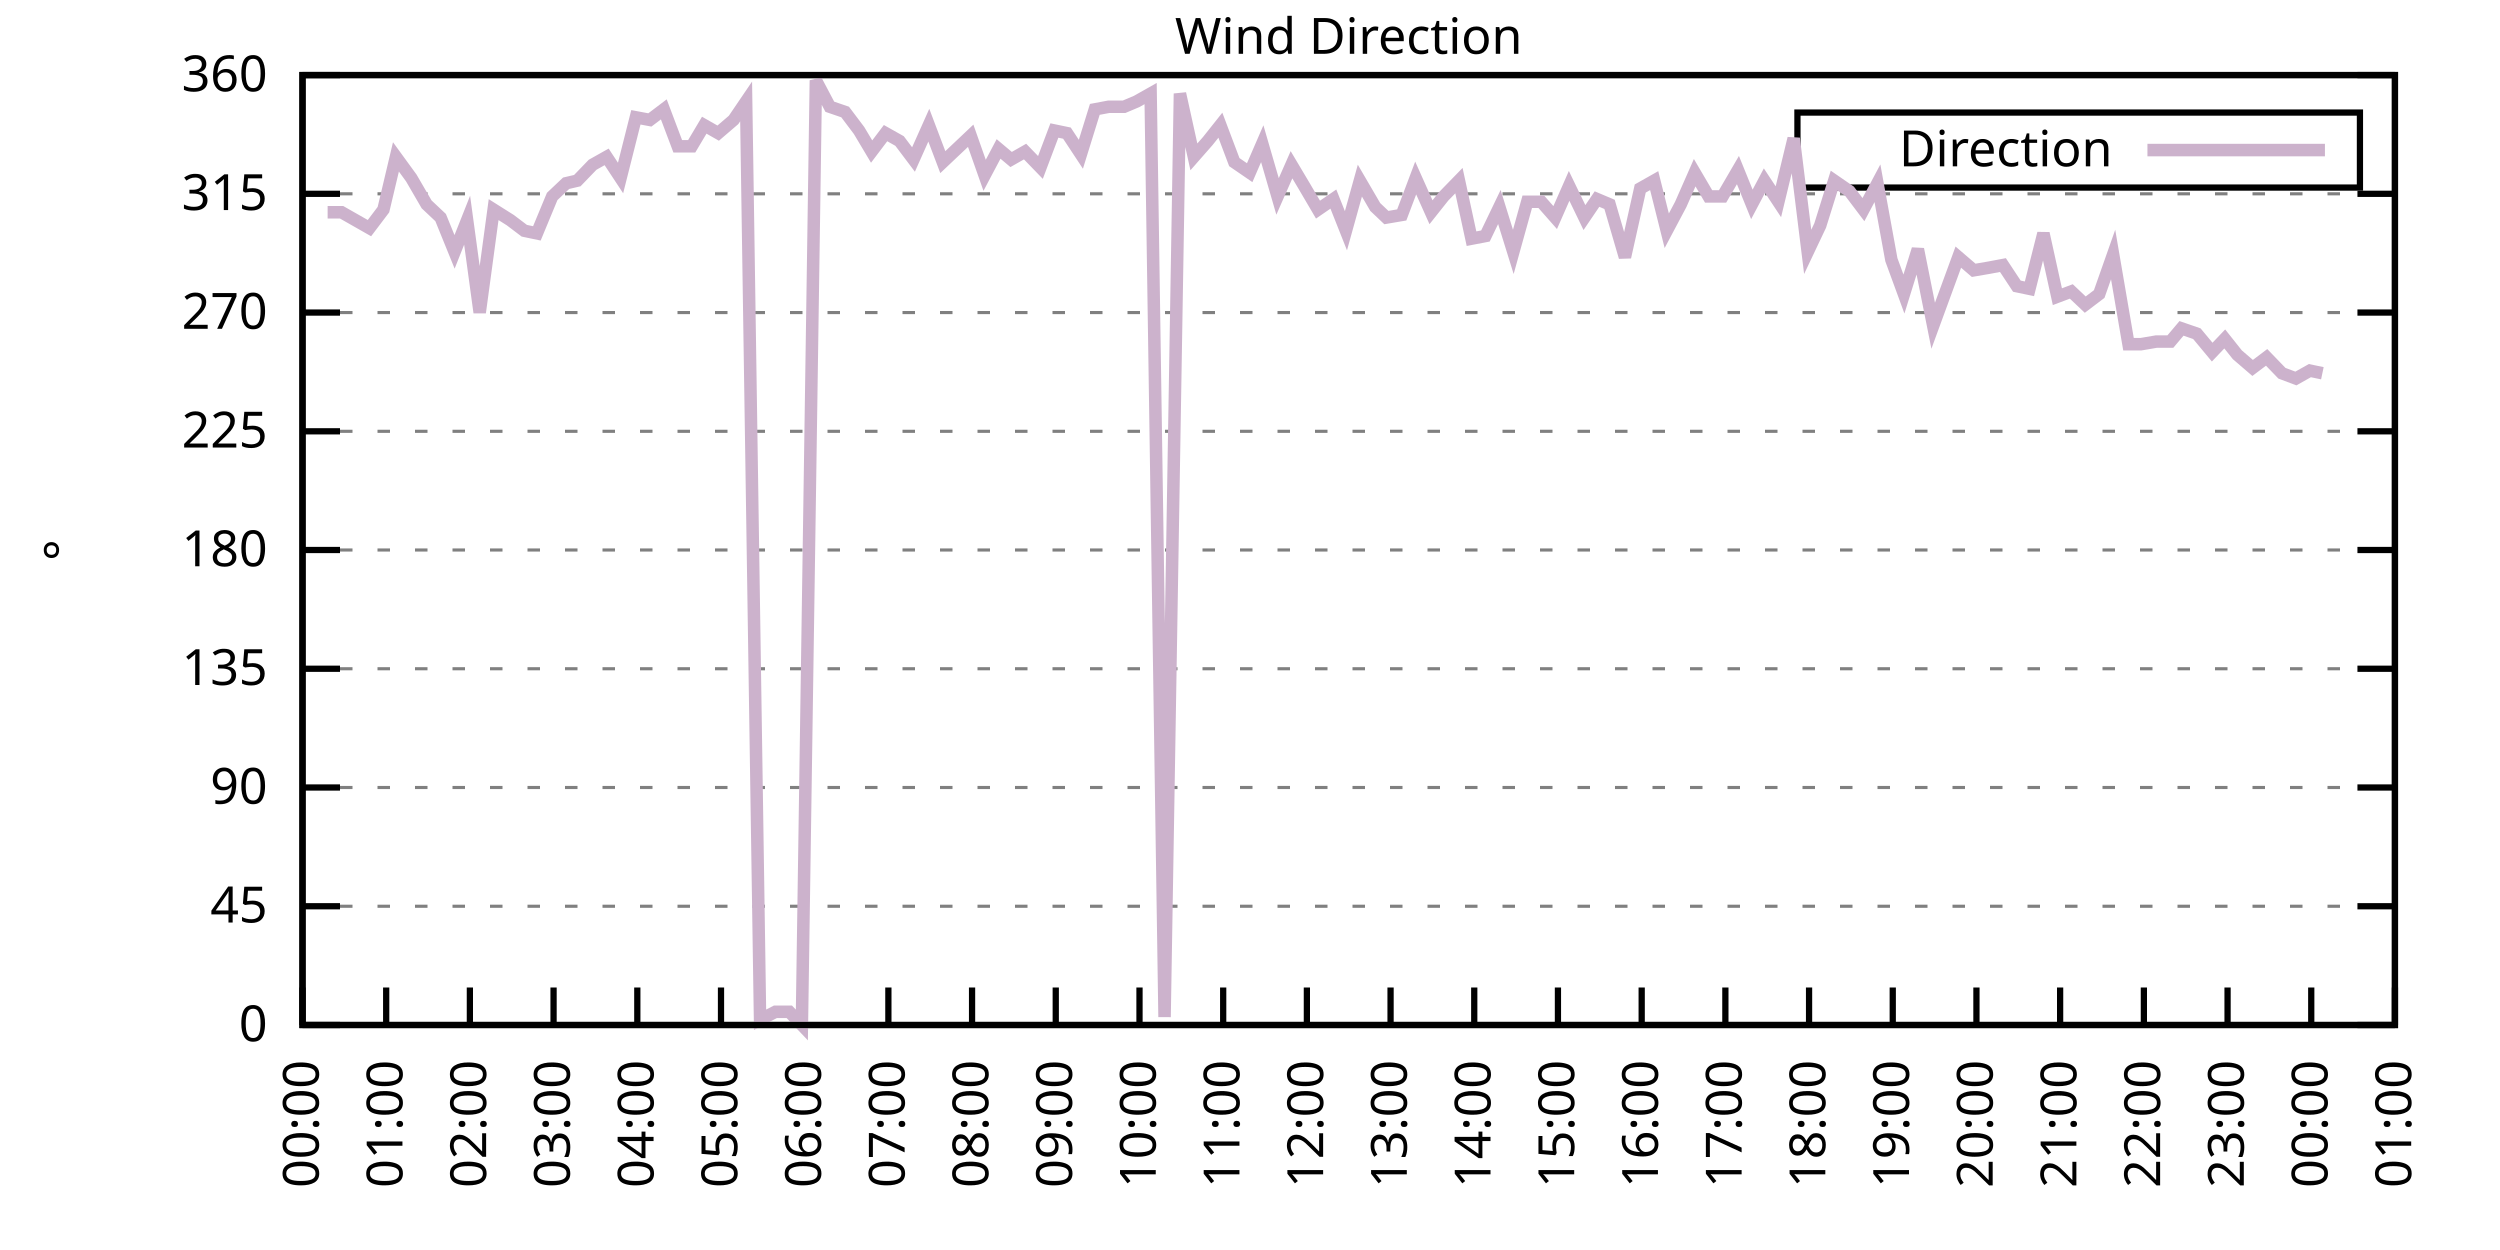
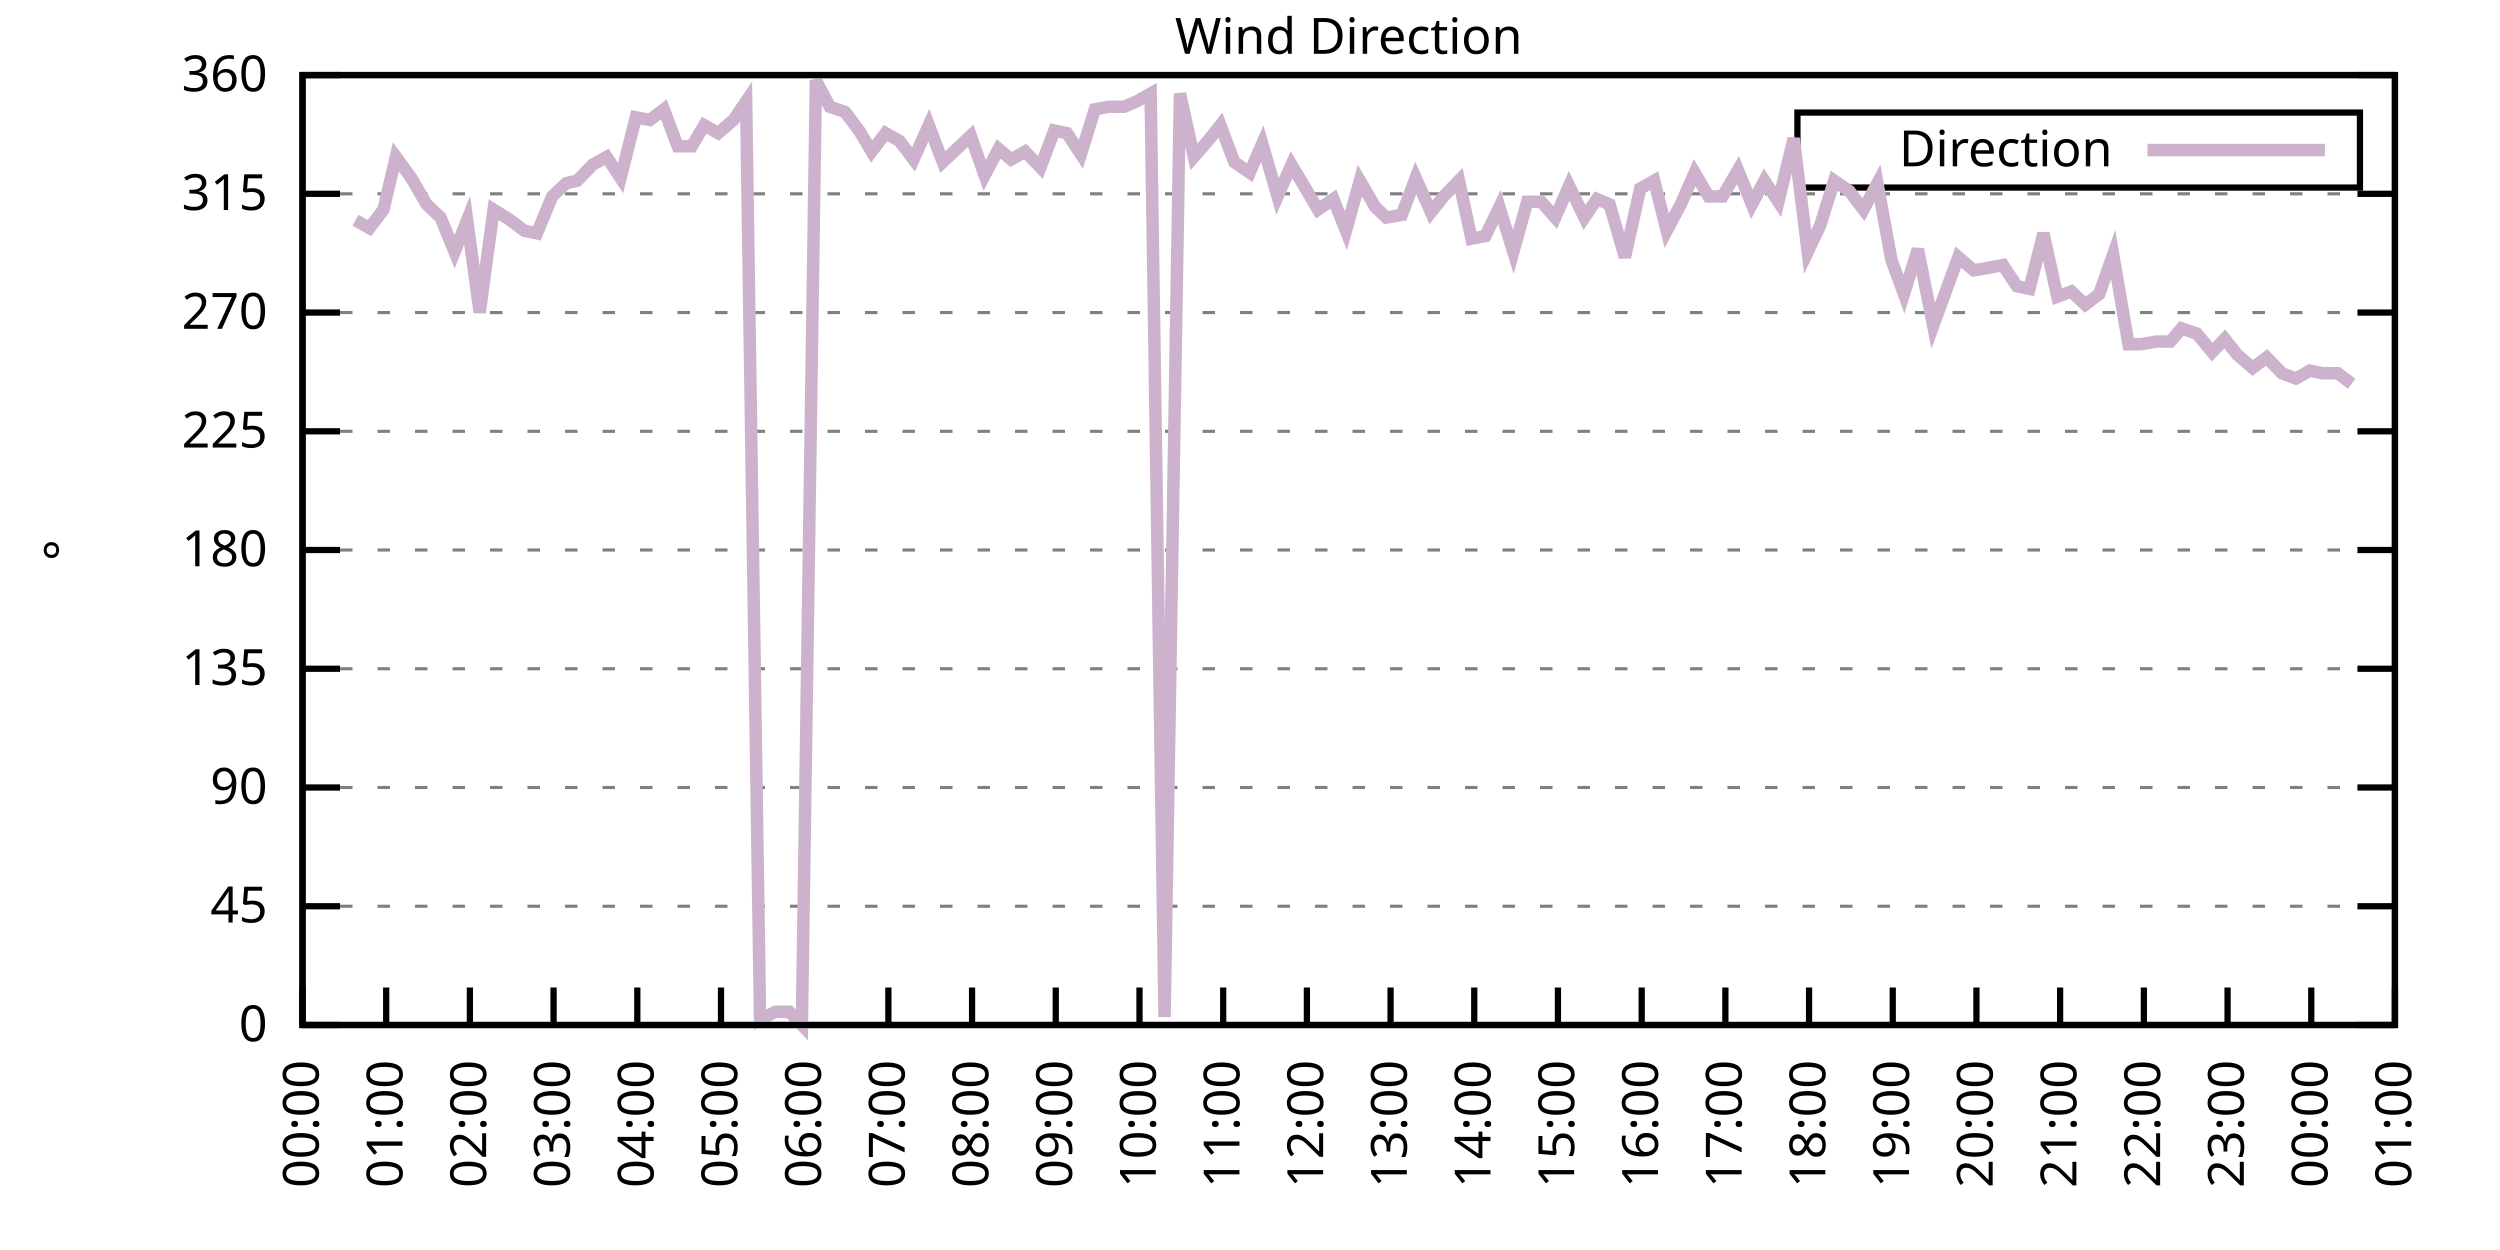
<svg xmlns="http://www.w3.org/2000/svg" xmlns:xlink="http://www.w3.org/1999/xlink" width="400" height="200" viewBox="0 0 400 200">
  <g id="gnuplot_canvas">
    <rect x="0" y="0" width="400" height="200" fill="none" />
    <defs>
      <circle id="gpDot" r="0.5" stroke-width="0.5" stroke="currentColor" />
      <path id="gpPt0" stroke-width="0.333" stroke="currentColor" d="M-1,0 h2 M0,-1 v2" />
      <path id="gpPt1" stroke-width="0.333" stroke="currentColor" d="M-1,-1 L1,1 M1,-1 L-1,1" />
      <path id="gpPt2" stroke-width="0.333" stroke="currentColor" d="M-1,0 L1,0 M0,-1 L0,1 M-1,-1 L1,1 M-1,1 L1,-1" />
      <rect id="gpPt3" stroke-width="0.333" stroke="currentColor" x="-1" y="-1" width="2" height="2" />
      <rect id="gpPt4" stroke-width="0.333" stroke="currentColor" fill="currentColor" x="-1" y="-1" width="2" height="2" />
      <circle id="gpPt5" stroke-width="0.333" stroke="currentColor" cx="0" cy="0" r="1" />
      <use xlink:href="#gpPt5" id="gpPt6" fill="currentColor" stroke="none" />
      <path id="gpPt7" stroke-width="0.333" stroke="currentColor" d="M0,-1.33 L-1.33,0.67 L1.33,0.67 z" />
      <use xlink:href="#gpPt7" id="gpPt8" fill="currentColor" stroke="none" />
      <use xlink:href="#gpPt7" id="gpPt9" stroke="currentColor" transform="rotate(180)" />
      <use xlink:href="#gpPt9" id="gpPt10" fill="currentColor" stroke="none" />
      <use xlink:href="#gpPt3" id="gpPt11" stroke="currentColor" transform="rotate(45)" />
      <use xlink:href="#gpPt11" id="gpPt12" fill="currentColor" stroke="none" />
      <path id="gpPt13" stroke-width="0.333" stroke="currentColor" d="M0,1.330 L1.265,0.411 L0.782,-1.067 L-0.782,-1.076 L-1.265,0.411 z" />
      <use xlink:href="#gpPt13" id="gpPt14" fill="currentColor" stroke="none" />
      <filter id="textbox" filterUnits="objectBoundingBox" x="0" y="0" height="1" width="1">
        <feFlood flood-color="white" flood-opacity="1" result="bgnd" />
        <feComposite in="SourceGraphic" in2="bgnd" operator="atop" />
      </filter>
      <filter id="greybox" filterUnits="objectBoundingBox" x="0" y="0" height="1" width="1">
        <feFlood flood-color="lightgrey" flood-opacity="1" result="grey" />
        <feComposite in="SourceGraphic" in2="grey" operator="atop" />
      </filter>
    </defs>
    <g fill="none" color="white" stroke="currentColor" stroke-width="1.00" stroke-linecap="butt" stroke-linejoin="miter">
</g>
    <g fill="none" color="black" stroke="currentColor" stroke-width="1.00" stroke-linecap="butt" stroke-linejoin="miter">
      <g stroke="none" shape-rendering="crispEdges">
        <polygon fill="rgb(255, 255, 255)" points="48.40,164.00 383.18,164.00 383.18,12.02 48.40,12.02 " />
      </g>
    </g>
    <g fill="none" color="black" stroke="currentColor" stroke-width="1.00" stroke-linecap="butt" stroke-linejoin="miter">
</g>
    <g fill="none" color="black" stroke="black" stroke-width="0.50" stroke-linecap="butt" stroke-linejoin="miter">
</g>
    <g fill="none" color="gray" stroke="currentColor" stroke-width="0.50" stroke-linecap="butt" stroke-linejoin="miter">
      <path stroke="gray" stroke-dasharray="2,4" class="gridline" d="M48.40,164.00 L383.19,164.00  " />
    </g>
    <g fill="none" color="gray" stroke="gray" stroke-width="1.00" stroke-linecap="butt" stroke-linejoin="miter">
</g>
    <g fill="none" color="black" stroke="currentColor" stroke-width="1.00" stroke-linecap="butt" stroke-linejoin="miter">
      <path stroke="black" d="M48.40,164.00 L54.40,164.00 M383.19,164.00 L377.19,164.00  " />
      <g transform="translate(42.80,166.60)" stroke="none" fill="black" font-family="Sans" font-size="8.00" text-anchor="end">
        <text>
          <tspan font-family="Sans"> 0</tspan>
        </text>
      </g>
    </g>
    <g fill="none" color="black" stroke="currentColor" stroke-width="1.00" stroke-linecap="butt" stroke-linejoin="miter">
</g>
    <g fill="none" color="black" stroke="black" stroke-width="0.50" stroke-linecap="butt" stroke-linejoin="miter">
</g>
    <g fill="none" color="gray" stroke="currentColor" stroke-width="0.50" stroke-linecap="butt" stroke-linejoin="miter">
      <path stroke="gray" stroke-dasharray="2,4" class="gridline" d="M48.40,145.00 L383.19,145.00  " />
    </g>
    <g fill="none" color="gray" stroke="gray" stroke-width="1.00" stroke-linecap="butt" stroke-linejoin="miter">
</g>
    <g fill="none" color="black" stroke="currentColor" stroke-width="1.00" stroke-linecap="butt" stroke-linejoin="miter">
      <path stroke="black" d="M48.40,145.00 L54.40,145.00 M383.19,145.00 L377.19,145.00  " />
      <g transform="translate(42.80,147.60)" stroke="none" fill="black" font-family="Sans" font-size="8.00" text-anchor="end">
        <text>
          <tspan font-family="Sans"> 45</tspan>
        </text>
      </g>
    </g>
    <g fill="none" color="black" stroke="currentColor" stroke-width="1.00" stroke-linecap="butt" stroke-linejoin="miter">
</g>
    <g fill="none" color="black" stroke="black" stroke-width="0.50" stroke-linecap="butt" stroke-linejoin="miter">
</g>
    <g fill="none" color="gray" stroke="currentColor" stroke-width="0.50" stroke-linecap="butt" stroke-linejoin="miter">
      <path stroke="gray" stroke-dasharray="2,4" class="gridline" d="M48.40,126.00 L383.19,126.00  " />
    </g>
    <g fill="none" color="gray" stroke="gray" stroke-width="1.00" stroke-linecap="butt" stroke-linejoin="miter">
</g>
    <g fill="none" color="black" stroke="currentColor" stroke-width="1.00" stroke-linecap="butt" stroke-linejoin="miter">
      <path stroke="black" d="M48.40,126.00 L54.40,126.00 M383.19,126.00 L377.19,126.00  " />
      <g transform="translate(42.80,128.60)" stroke="none" fill="black" font-family="Sans" font-size="8.00" text-anchor="end">
        <text>
          <tspan font-family="Sans"> 90</tspan>
        </text>
      </g>
    </g>
    <g fill="none" color="black" stroke="currentColor" stroke-width="1.00" stroke-linecap="butt" stroke-linejoin="miter">
</g>
    <g fill="none" color="black" stroke="black" stroke-width="0.50" stroke-linecap="butt" stroke-linejoin="miter">
</g>
    <g fill="none" color="gray" stroke="currentColor" stroke-width="0.50" stroke-linecap="butt" stroke-linejoin="miter">
      <path stroke="gray" stroke-dasharray="2,4" class="gridline" d="M48.40,107.00 L383.19,107.00  " />
    </g>
    <g fill="none" color="gray" stroke="gray" stroke-width="1.00" stroke-linecap="butt" stroke-linejoin="miter">
</g>
    <g fill="none" color="black" stroke="currentColor" stroke-width="1.00" stroke-linecap="butt" stroke-linejoin="miter">
      <path stroke="black" d="M48.40,107.00 L54.40,107.00 M383.19,107.00 L377.19,107.00  " />
      <g transform="translate(42.80,109.60)" stroke="none" fill="black" font-family="Sans" font-size="8.00" text-anchor="end">
        <text>
          <tspan font-family="Sans"> 135</tspan>
        </text>
      </g>
    </g>
    <g fill="none" color="black" stroke="currentColor" stroke-width="1.00" stroke-linecap="butt" stroke-linejoin="miter">
</g>
    <g fill="none" color="black" stroke="black" stroke-width="0.50" stroke-linecap="butt" stroke-linejoin="miter">
</g>
    <g fill="none" color="gray" stroke="currentColor" stroke-width="0.50" stroke-linecap="butt" stroke-linejoin="miter">
      <path stroke="gray" stroke-dasharray="2,4" class="gridline" d="M48.40,88.00 L383.19,88.00  " />
    </g>
    <g fill="none" color="gray" stroke="gray" stroke-width="1.00" stroke-linecap="butt" stroke-linejoin="miter">
</g>
    <g fill="none" color="black" stroke="currentColor" stroke-width="1.00" stroke-linecap="butt" stroke-linejoin="miter">
      <path stroke="black" d="M48.40,88.00 L54.40,88.00 M383.19,88.00 L377.19,88.00  " />
      <g transform="translate(42.80,90.60)" stroke="none" fill="black" font-family="Sans" font-size="8.00" text-anchor="end">
        <text>
          <tspan font-family="Sans"> 180</tspan>
        </text>
      </g>
    </g>
    <g fill="none" color="black" stroke="currentColor" stroke-width="1.00" stroke-linecap="butt" stroke-linejoin="miter">
</g>
    <g fill="none" color="black" stroke="black" stroke-width="0.50" stroke-linecap="butt" stroke-linejoin="miter">
</g>
    <g fill="none" color="gray" stroke="currentColor" stroke-width="0.50" stroke-linecap="butt" stroke-linejoin="miter">
      <path stroke="gray" stroke-dasharray="2,4" class="gridline" d="M48.40,69.01 L383.19,69.01  " />
    </g>
    <g fill="none" color="gray" stroke="gray" stroke-width="1.00" stroke-linecap="butt" stroke-linejoin="miter">
</g>
    <g fill="none" color="black" stroke="currentColor" stroke-width="1.00" stroke-linecap="butt" stroke-linejoin="miter">
      <path stroke="black" d="M48.40,69.01 L54.40,69.01 M383.19,69.01 L377.19,69.01  " />
      <g transform="translate(42.80,71.61)" stroke="none" fill="black" font-family="Sans" font-size="8.00" text-anchor="end">
        <text>
          <tspan font-family="Sans"> 225</tspan>
        </text>
      </g>
    </g>
    <g fill="none" color="black" stroke="currentColor" stroke-width="1.00" stroke-linecap="butt" stroke-linejoin="miter">
</g>
    <g fill="none" color="black" stroke="black" stroke-width="0.50" stroke-linecap="butt" stroke-linejoin="miter">
</g>
    <g fill="none" color="gray" stroke="currentColor" stroke-width="0.50" stroke-linecap="butt" stroke-linejoin="miter">
      <path stroke="gray" stroke-dasharray="2,4" class="gridline" d="M48.40,50.01 L383.19,50.01  " />
    </g>
    <g fill="none" color="gray" stroke="gray" stroke-width="1.00" stroke-linecap="butt" stroke-linejoin="miter">
</g>
    <g fill="none" color="black" stroke="currentColor" stroke-width="1.00" stroke-linecap="butt" stroke-linejoin="miter">
      <path stroke="black" d="M48.40,50.01 L54.40,50.01 M383.19,50.01 L377.19,50.01  " />
      <g transform="translate(42.80,52.61)" stroke="none" fill="black" font-family="Sans" font-size="8.00" text-anchor="end">
        <text>
          <tspan font-family="Sans"> 270</tspan>
        </text>
      </g>
    </g>
    <g fill="none" color="black" stroke="currentColor" stroke-width="1.00" stroke-linecap="butt" stroke-linejoin="miter">
</g>
    <g fill="none" color="black" stroke="black" stroke-width="0.50" stroke-linecap="butt" stroke-linejoin="miter">
</g>
    <g fill="none" color="gray" stroke="currentColor" stroke-width="0.50" stroke-linecap="butt" stroke-linejoin="miter">
      <path stroke="gray" stroke-dasharray="2,4" class="gridline" d="M48.40,31.01 L383.19,31.01  " />
    </g>
    <g fill="none" color="gray" stroke="gray" stroke-width="1.00" stroke-linecap="butt" stroke-linejoin="miter">
</g>
    <g fill="none" color="black" stroke="currentColor" stroke-width="1.00" stroke-linecap="butt" stroke-linejoin="miter">
      <path stroke="black" d="M48.40,31.01 L54.40,31.01 M383.19,31.01 L377.19,31.01  " />
      <g transform="translate(42.80,33.61)" stroke="none" fill="black" font-family="Sans" font-size="8.00" text-anchor="end">
        <text>
          <tspan font-family="Sans"> 315</tspan>
        </text>
      </g>
    </g>
    <g fill="none" color="black" stroke="currentColor" stroke-width="1.00" stroke-linecap="butt" stroke-linejoin="miter">
</g>
    <g fill="none" color="black" stroke="black" stroke-width="0.50" stroke-linecap="butt" stroke-linejoin="miter">
</g>
    <g fill="none" color="gray" stroke="currentColor" stroke-width="0.50" stroke-linecap="butt" stroke-linejoin="miter">
      <path stroke="gray" stroke-dasharray="2,4" class="gridline" d="M48.40,12.01 L383.19,12.01  " />
    </g>
    <g fill="none" color="gray" stroke="gray" stroke-width="1.00" stroke-linecap="butt" stroke-linejoin="miter">
</g>
    <g fill="none" color="black" stroke="currentColor" stroke-width="1.00" stroke-linecap="butt" stroke-linejoin="miter">
      <path stroke="black" d="M48.40,12.01 L54.40,12.01 M383.19,12.01 L377.19,12.01  " />
      <g transform="translate(42.80,14.61)" stroke="none" fill="black" font-family="Sans" font-size="8.00" text-anchor="end">
        <text>
          <tspan font-family="Sans"> 360</tspan>
        </text>
      </g>
    </g>
    <g fill="none" color="black" stroke="currentColor" stroke-width="1.00" stroke-linecap="butt" stroke-linejoin="miter">
      <path stroke="black" d="M48.40,164.00 L48.40,158.00  " />
      <g transform="translate(51.00,169.60) rotate(270.00)" stroke="none" fill="black" font-family="Sans" font-size="8.00" text-anchor="end">
        <text>
          <tspan font-family="Sans">00:00</tspan>
        </text>
      </g>
    </g>
    <g fill="none" color="black" stroke="currentColor" stroke-width="1.00" stroke-linecap="butt" stroke-linejoin="miter">
      <path stroke="black" d="M61.79,164.00 L61.79,158.00  " />
      <g transform="translate(64.39,169.60) rotate(270.00)" stroke="none" fill="black" font-family="Sans" font-size="8.00" text-anchor="end">
        <text>
          <tspan font-family="Sans">01:00</tspan>
        </text>
      </g>
    </g>
    <g fill="none" color="black" stroke="currentColor" stroke-width="1.00" stroke-linecap="butt" stroke-linejoin="miter">
      <path stroke="black" d="M75.18,164.00 L75.18,158.00  " />
      <g transform="translate(77.78,169.60) rotate(270.00)" stroke="none" fill="black" font-family="Sans" font-size="8.00" text-anchor="end">
        <text>
          <tspan font-family="Sans">02:00</tspan>
        </text>
      </g>
    </g>
    <g fill="none" color="black" stroke="currentColor" stroke-width="1.00" stroke-linecap="butt" stroke-linejoin="miter">
      <path stroke="black" d="M88.57,164.00 L88.57,158.00  " />
      <g transform="translate(91.17,169.60) rotate(270.00)" stroke="none" fill="black" font-family="Sans" font-size="8.00" text-anchor="end">
        <text>
          <tspan font-family="Sans">03:00</tspan>
        </text>
      </g>
    </g>
    <g fill="none" color="black" stroke="currentColor" stroke-width="1.00" stroke-linecap="butt" stroke-linejoin="miter">
      <path stroke="black" d="M101.97,164.00 L101.97,158.00  " />
      <g transform="translate(104.57,169.60) rotate(270.00)" stroke="none" fill="black" font-family="Sans" font-size="8.00" text-anchor="end">
        <text>
          <tspan font-family="Sans">04:00</tspan>
        </text>
      </g>
    </g>
    <g fill="none" color="black" stroke="currentColor" stroke-width="1.00" stroke-linecap="butt" stroke-linejoin="miter">
      <path stroke="black" d="M115.36,164.00 L115.36,158.00  " />
      <g transform="translate(117.96,169.60) rotate(270.00)" stroke="none" fill="black" font-family="Sans" font-size="8.00" text-anchor="end">
        <text>
          <tspan font-family="Sans">05:00</tspan>
        </text>
      </g>
    </g>
    <g fill="none" color="black" stroke="currentColor" stroke-width="1.00" stroke-linecap="butt" stroke-linejoin="miter">
      <path stroke="black" d="M128.75,164.00 L128.75,158.00  " />
      <g transform="translate(131.35,169.60) rotate(270.00)" stroke="none" fill="black" font-family="Sans" font-size="8.00" text-anchor="end">
        <text>
          <tspan font-family="Sans">06:00</tspan>
        </text>
      </g>
    </g>
    <g fill="none" color="black" stroke="currentColor" stroke-width="1.00" stroke-linecap="butt" stroke-linejoin="miter">
      <path stroke="black" d="M142.14,164.00 L142.14,158.00  " />
      <g transform="translate(144.74,169.60) rotate(270.00)" stroke="none" fill="black" font-family="Sans" font-size="8.00" text-anchor="end">
        <text>
          <tspan font-family="Sans">07:00</tspan>
        </text>
      </g>
    </g>
    <g fill="none" color="black" stroke="currentColor" stroke-width="1.00" stroke-linecap="butt" stroke-linejoin="miter">
      <path stroke="black" d="M155.53,164.00 L155.53,158.00  " />
      <g transform="translate(158.13,169.60) rotate(270.00)" stroke="none" fill="black" font-family="Sans" font-size="8.00" text-anchor="end">
        <text>
          <tspan font-family="Sans">08:00</tspan>
        </text>
      </g>
    </g>
    <g fill="none" color="black" stroke="currentColor" stroke-width="1.00" stroke-linecap="butt" stroke-linejoin="miter">
      <path stroke="black" d="M168.92,164.00 L168.92,158.00  " />
      <g transform="translate(171.52,169.60) rotate(270.00)" stroke="none" fill="black" font-family="Sans" font-size="8.00" text-anchor="end">
        <text>
          <tspan font-family="Sans">09:00</tspan>
        </text>
      </g>
    </g>
    <g fill="none" color="black" stroke="currentColor" stroke-width="1.00" stroke-linecap="butt" stroke-linejoin="miter">
      <path stroke="black" d="M182.32,164.00 L182.32,158.00  " />
      <g transform="translate(184.92,169.60) rotate(270.00)" stroke="none" fill="black" font-family="Sans" font-size="8.00" text-anchor="end">
        <text>
          <tspan font-family="Sans">10:00</tspan>
        </text>
      </g>
    </g>
    <g fill="none" color="black" stroke="currentColor" stroke-width="1.00" stroke-linecap="butt" stroke-linejoin="miter">
      <path stroke="black" d="M195.71,164.00 L195.71,158.00  " />
      <g transform="translate(198.31,169.60) rotate(270.00)" stroke="none" fill="black" font-family="Sans" font-size="8.00" text-anchor="end">
        <text>
          <tspan font-family="Sans">11:00</tspan>
        </text>
      </g>
    </g>
    <g fill="none" color="black" stroke="currentColor" stroke-width="1.00" stroke-linecap="butt" stroke-linejoin="miter">
      <path stroke="black" d="M209.10,164.00 L209.10,158.00  " />
      <g transform="translate(211.70,169.60) rotate(270.00)" stroke="none" fill="black" font-family="Sans" font-size="8.00" text-anchor="end">
        <text>
          <tspan font-family="Sans">12:00</tspan>
        </text>
      </g>
    </g>
    <g fill="none" color="black" stroke="currentColor" stroke-width="1.00" stroke-linecap="butt" stroke-linejoin="miter">
      <path stroke="black" d="M222.49,164.00 L222.49,158.00  " />
      <g transform="translate(225.09,169.60) rotate(270.00)" stroke="none" fill="black" font-family="Sans" font-size="8.00" text-anchor="end">
        <text>
          <tspan font-family="Sans">13:00</tspan>
        </text>
      </g>
    </g>
    <g fill="none" color="black" stroke="currentColor" stroke-width="1.00" stroke-linecap="butt" stroke-linejoin="miter">
      <path stroke="black" d="M235.88,164.00 L235.88,158.00  " />
      <g transform="translate(238.48,169.60) rotate(270.00)" stroke="none" fill="black" font-family="Sans" font-size="8.00" text-anchor="end">
        <text>
          <tspan font-family="Sans">14:00</tspan>
        </text>
      </g>
    </g>
    <g fill="none" color="black" stroke="currentColor" stroke-width="1.00" stroke-linecap="butt" stroke-linejoin="miter">
      <path stroke="black" d="M249.27,164.00 L249.27,158.00  " />
      <g transform="translate(251.87,169.60) rotate(270.00)" stroke="none" fill="black" font-family="Sans" font-size="8.00" text-anchor="end">
        <text>
          <tspan font-family="Sans">15:00</tspan>
        </text>
      </g>
    </g>
    <g fill="none" color="black" stroke="currentColor" stroke-width="1.00" stroke-linecap="butt" stroke-linejoin="miter">
      <path stroke="black" d="M262.67,164.00 L262.67,158.00  " />
      <g transform="translate(265.27,169.60) rotate(270.00)" stroke="none" fill="black" font-family="Sans" font-size="8.00" text-anchor="end">
        <text>
          <tspan font-family="Sans">16:00</tspan>
        </text>
      </g>
    </g>
    <g fill="none" color="black" stroke="currentColor" stroke-width="1.00" stroke-linecap="butt" stroke-linejoin="miter">
      <path stroke="black" d="M276.06,164.00 L276.06,158.00  " />
      <g transform="translate(278.66,169.60) rotate(270.00)" stroke="none" fill="black" font-family="Sans" font-size="8.00" text-anchor="end">
        <text>
          <tspan font-family="Sans">17:00</tspan>
        </text>
      </g>
    </g>
    <g fill="none" color="black" stroke="currentColor" stroke-width="1.00" stroke-linecap="butt" stroke-linejoin="miter">
      <path stroke="black" d="M289.45,164.00 L289.45,158.00  " />
      <g transform="translate(292.05,169.60) rotate(270.00)" stroke="none" fill="black" font-family="Sans" font-size="8.00" text-anchor="end">
        <text>
          <tspan font-family="Sans">18:00</tspan>
        </text>
      </g>
    </g>
    <g fill="none" color="black" stroke="currentColor" stroke-width="1.00" stroke-linecap="butt" stroke-linejoin="miter">
      <path stroke="black" d="M302.84,164.00 L302.84,158.00  " />
      <g transform="translate(305.44,169.60) rotate(270.00)" stroke="none" fill="black" font-family="Sans" font-size="8.00" text-anchor="end">
        <text>
          <tspan font-family="Sans">19:00</tspan>
        </text>
      </g>
    </g>
    <g fill="none" color="black" stroke="currentColor" stroke-width="1.00" stroke-linecap="butt" stroke-linejoin="miter">
      <path stroke="black" d="M316.23,164.00 L316.23,158.00  " />
      <g transform="translate(318.83,169.60) rotate(270.00)" stroke="none" fill="black" font-family="Sans" font-size="8.00" text-anchor="end">
        <text>
          <tspan font-family="Sans">20:00</tspan>
        </text>
      </g>
    </g>
    <g fill="none" color="black" stroke="currentColor" stroke-width="1.00" stroke-linecap="butt" stroke-linejoin="miter">
      <path stroke="black" d="M329.62,164.00 L329.62,158.00  " />
      <g transform="translate(332.22,169.60) rotate(270.00)" stroke="none" fill="black" font-family="Sans" font-size="8.00" text-anchor="end">
        <text>
          <tspan font-family="Sans">21:00</tspan>
        </text>
      </g>
    </g>
    <g fill="none" color="black" stroke="currentColor" stroke-width="1.00" stroke-linecap="butt" stroke-linejoin="miter">
      <path stroke="black" d="M343.02,164.00 L343.02,158.00  " />
      <g transform="translate(345.62,169.60) rotate(270.00)" stroke="none" fill="black" font-family="Sans" font-size="8.00" text-anchor="end">
        <text>
          <tspan font-family="Sans">22:00</tspan>
        </text>
      </g>
    </g>
    <g fill="none" color="black" stroke="currentColor" stroke-width="1.00" stroke-linecap="butt" stroke-linejoin="miter">
      <path stroke="black" d="M356.41,164.00 L356.41,158.00  " />
      <g transform="translate(359.01,169.60) rotate(270.00)" stroke="none" fill="black" font-family="Sans" font-size="8.00" text-anchor="end">
        <text>
          <tspan font-family="Sans">23:00</tspan>
        </text>
      </g>
    </g>
    <g fill="none" color="black" stroke="currentColor" stroke-width="1.00" stroke-linecap="butt" stroke-linejoin="miter">
      <path stroke="black" d="M369.80,164.00 L369.80,158.00  " />
      <g transform="translate(372.40,169.60) rotate(270.00)" stroke="none" fill="black" font-family="Sans" font-size="8.00" text-anchor="end">
        <text>
          <tspan font-family="Sans">00:00</tspan>
        </text>
      </g>
    </g>
    <g fill="none" color="black" stroke="currentColor" stroke-width="1.00" stroke-linecap="butt" stroke-linejoin="miter">
      <path stroke="black" d="M383.19,164.00 L383.19,158.00  " />
      <g transform="translate(385.79,169.60) rotate(270.00)" stroke="none" fill="black" font-family="Sans" font-size="8.00" text-anchor="end">
        <text>
          <tspan font-family="Sans">01:00</tspan>
        </text>
      </g>
    </g>
    <g fill="none" color="black" stroke="currentColor" stroke-width="1.00" stroke-linecap="butt" stroke-linejoin="miter">
</g>
    <g fill="none" color="black" stroke="currentColor" stroke-width="1.00" stroke-linecap="butt" stroke-linejoin="miter">
      <path stroke="black" d="M48.40,12.01 L48.40,164.00 L383.19,164.00 L383.19,12.01 L48.40,12.01 Z  " />
    </g>
    <g fill="none" color="black" stroke="currentColor" stroke-width="1.00" stroke-linecap="butt" stroke-linejoin="miter">
</g>
    <g fill="none" color="black" stroke="currentColor" stroke-width="1.00" stroke-linecap="butt" stroke-linejoin="miter">
      <path stroke="black" d="M287.59,30.01 L287.59,18.01 L377.59,18.01 L377.59,30.01 L287.59,30.01 Z  " />
    </g>
    <g id="Wind_direction_plot_1">
      <g fill="none" color="white" stroke="black" stroke-width="2.00" stroke-linecap="butt" stroke-linejoin="miter">
</g>
      <g fill="none" color="black" stroke="currentColor" stroke-width="2.00" stroke-linecap="butt" stroke-linejoin="miter">
        <g transform="translate(337.99,26.61)" stroke="none" fill="black" font-family="Sans" font-size="8.00" text-anchor="end">
          <text>
            <tspan font-family="Sans">Direction</tspan>
          </text>
        </g>
      </g>
      <g fill="none" color="black" stroke="currentColor" stroke-width="2.00" stroke-linecap="butt" stroke-linejoin="miter">
-         <path stroke="rgb(204, 178, 204)" d="M343.59,24.01 L371.99,24.01 M52.42,33.96 L54.65,33.96 L56.88,35.23 L59.11,36.50 L61.35,33.54 L63.35,25.10   L65.81,28.48 L68.26,32.70 L70.50,34.81 L72.73,40.30 L74.74,35.23 L76.75,50.01 L78.98,33.54 L81.66,35.23   L83.89,36.92 L85.90,37.34 L88.35,31.43 L90.58,29.32 L92.37,28.90 L94.82,26.36 L97.06,25.10 L99.29,28.48   L101.74,18.77 L103.98,19.19 L106.21,17.50 L108.44,23.41 L110.67,23.41 L112.68,20.03 L114.91,21.30 L117.37,19.19   L119.38,16.23 L121.61,163.16 L124.06,161.89 L126.29,161.89 L128.30,164.00 L130.54,12.85 L132.77,17.08 L135.22,17.92   L137.45,20.88 L139.46,24.25 L141.69,21.30 L143.93,22.56 L146.16,25.52 L148.61,20.03 L150.85,25.94 L153.08,23.83   L155.31,21.72 L157.54,28.05 L159.77,23.83 L161.78,25.52 L164.01,24.25 L166.47,26.79 L168.70,20.88 L170.71,21.30   L172.94,24.68 L175.17,17.50 L177.41,17.08 L179.86,17.08 L181.87,16.23 L184.10,14.97 L186.33,162.73 L188.79,14.97   L191.02,25.10 L193.25,22.56 L195.26,20.03 L197.49,25.94 L199.95,27.63 L201.96,22.99 L204.41,31.43 L206.64,26.36   L208.65,29.74 L210.88,33.54 L213.34,31.85 L215.35,36.92 L217.58,28.90 L220.04,33.12 L221.82,34.81 L224.28,34.39   L226.51,28.48 L228.96,33.96 L230.97,31.43 L233.43,28.90 L235.44,38.19 L237.67,37.76 L239.90,33.12 L242.13,40.30   L244.36,32.28 L246.60,32.28 L248.83,34.81 L251.06,29.74 L253.51,34.81 L255.52,31.85 L257.53,32.70 L259.99,41.14   L262.44,30.16 L264.67,28.90 L266.68,36.92 L268.92,32.70 L271.15,27.63 L273.38,31.43 L275.61,31.43 L278.07,27.21   L280.30,32.70 L282.31,28.90 L284.54,32.28 L286.99,22.14 L289.23,40.30 L291.23,36.08 L293.47,28.90 L295.92,30.59   L298.15,33.54 L300.39,29.32 L302.62,41.56 L304.63,47.05 L306.86,39.87 L309.31,52.12 L313.33,41.14 L315.79,43.25   L318.24,42.83 L320.47,42.41 L322.70,45.79 L324.71,46.21 L326.95,37.34 L329.18,47.47 L331.41,46.63 L333.64,48.74   L335.87,47.05 L338.10,40.72 L340.56,55.07 L342.57,55.07 L345.02,54.65 L347.26,54.65 L349.04,52.54 L351.50,53.39   L353.95,56.34 L355.96,54.23 L357.97,56.76 L360.42,58.87 L362.66,57.18 L365.11,59.72 L367.34,60.56 L369.58,59.30   L371.58,59.72  " />
+         <path stroke="rgb(204, 178, 204)" d="M343.59,24.01 L371.99,24.01 M56.88,35.23 L59.11,36.50 L61.35,33.54 L63.35,25.10 L65.81,28.48 L68.26,32.70   L70.50,34.81 L72.73,40.30 L74.74,35.23 L76.75,50.01 L78.98,33.54 L81.66,35.23 L83.89,36.92 L85.90,37.34   L88.35,31.43 L90.58,29.32 L92.37,28.90 L94.82,26.36 L97.06,25.10 L99.29,28.48 L101.74,18.77 L103.98,19.19   L106.21,17.50 L108.44,23.41 L110.67,23.41 L112.68,20.03 L114.91,21.30 L117.37,19.19 L119.38,16.23 L121.61,163.16   L124.06,161.89 L126.29,161.89 L128.30,164.00 L130.54,12.85 L132.77,17.08 L135.22,17.92 L137.45,20.88 L139.46,24.25   L141.69,21.30 L143.93,22.56 L146.16,25.52 L148.61,20.03 L150.85,25.94 L153.08,23.83 L155.31,21.72 L157.54,28.05   L159.77,23.83 L161.78,25.52 L164.01,24.25 L166.47,26.79 L168.70,20.88 L170.71,21.30 L172.94,24.68 L175.17,17.50   L177.41,17.08 L179.86,17.08 L181.87,16.23 L184.10,14.97 L186.33,162.73 L188.79,14.97 L191.02,25.10 L193.25,22.56   L195.26,20.03 L197.49,25.94 L199.95,27.63 L201.96,22.99 L204.41,31.43 L206.64,26.36 L208.65,29.74 L210.88,33.54   L213.34,31.85 L215.35,36.92 L217.58,28.90 L220.04,33.12 L221.82,34.81 L224.28,34.39 L226.51,28.48 L228.96,33.96   L230.97,31.43 L233.43,28.90 L235.44,38.19 L237.67,37.76 L239.90,33.12 L242.13,40.30 L244.36,32.28 L246.60,32.28   L248.83,34.81 L251.06,29.74 L253.51,34.81 L255.52,31.85 L257.53,32.70 L259.99,41.14 L262.44,30.16 L264.67,28.90   L266.68,36.92 L268.92,32.70 L271.15,27.63 L273.38,31.43 L275.61,31.43 L278.07,27.21 L280.30,32.70 L282.31,28.90   L284.54,32.28 L286.99,22.14 L289.23,40.30 L291.23,36.08 L293.47,28.90 L295.92,30.59 L298.15,33.54 L300.39,29.32   L302.62,41.56 L304.63,47.05 L306.86,39.87 L309.31,52.12 L313.33,41.14 L315.79,43.25 L318.24,42.83 L320.47,42.41   L322.70,45.79 L324.71,46.21 L326.95,37.34 L329.18,47.47 L331.41,46.63 L333.64,48.74 L335.87,47.05 L338.10,40.72   L340.56,55.07 L342.57,55.07 L345.02,54.65 L347.26,54.65 L349.04,52.54 L351.50,53.39 L353.95,56.34 L355.96,54.23   L357.97,56.76 L360.42,58.87 L362.66,57.18 L365.11,59.72 L367.34,60.56 L369.58,59.30 L371.58,59.72 L374.04,59.72   L376.27,61.41  " />
      </g>
    </g>
    <g fill="none" color="black" stroke="currentColor" stroke-width="2.00" stroke-linecap="butt" stroke-linejoin="miter">
</g>
    <g fill="none" color="black" stroke="black" stroke-width="1.00" stroke-linecap="butt" stroke-linejoin="miter">
</g>
    <g fill="none" color="black" stroke="currentColor" stroke-width="1.00" stroke-linecap="butt" stroke-linejoin="miter">
      <path stroke="black" d="M48.40,12.01 L48.40,164.00 L383.19,164.00 L383.19,12.01 L48.40,12.01 Z  " />
      <g transform="translate(12.80,88.01) rotate(270.00)" stroke="none" fill="black" font-family="Sans" font-size="8.00" text-anchor="middle">
        <text>
          <tspan font-family="Sans">°</tspan>
        </text>
      </g>
    </g>
    <g fill="none" color="black" stroke="currentColor" stroke-width="1.00" stroke-linecap="butt" stroke-linejoin="miter">
</g>
    <g fill="none" color="black" stroke="currentColor" stroke-width="1.00" stroke-linecap="butt" stroke-linejoin="miter">
      <g transform="translate(215.79,8.61)" stroke="none" fill="black" font-family="Sans" font-size="8.00" text-anchor="middle">
        <text>
          <tspan font-family="Sans">Wind Direction</tspan>
        </text>
      </g>
    </g>
    <g fill="none" color="black" stroke="currentColor" stroke-width="1.00" stroke-linecap="butt" stroke-linejoin="miter">
</g>
  </g>
</svg>
